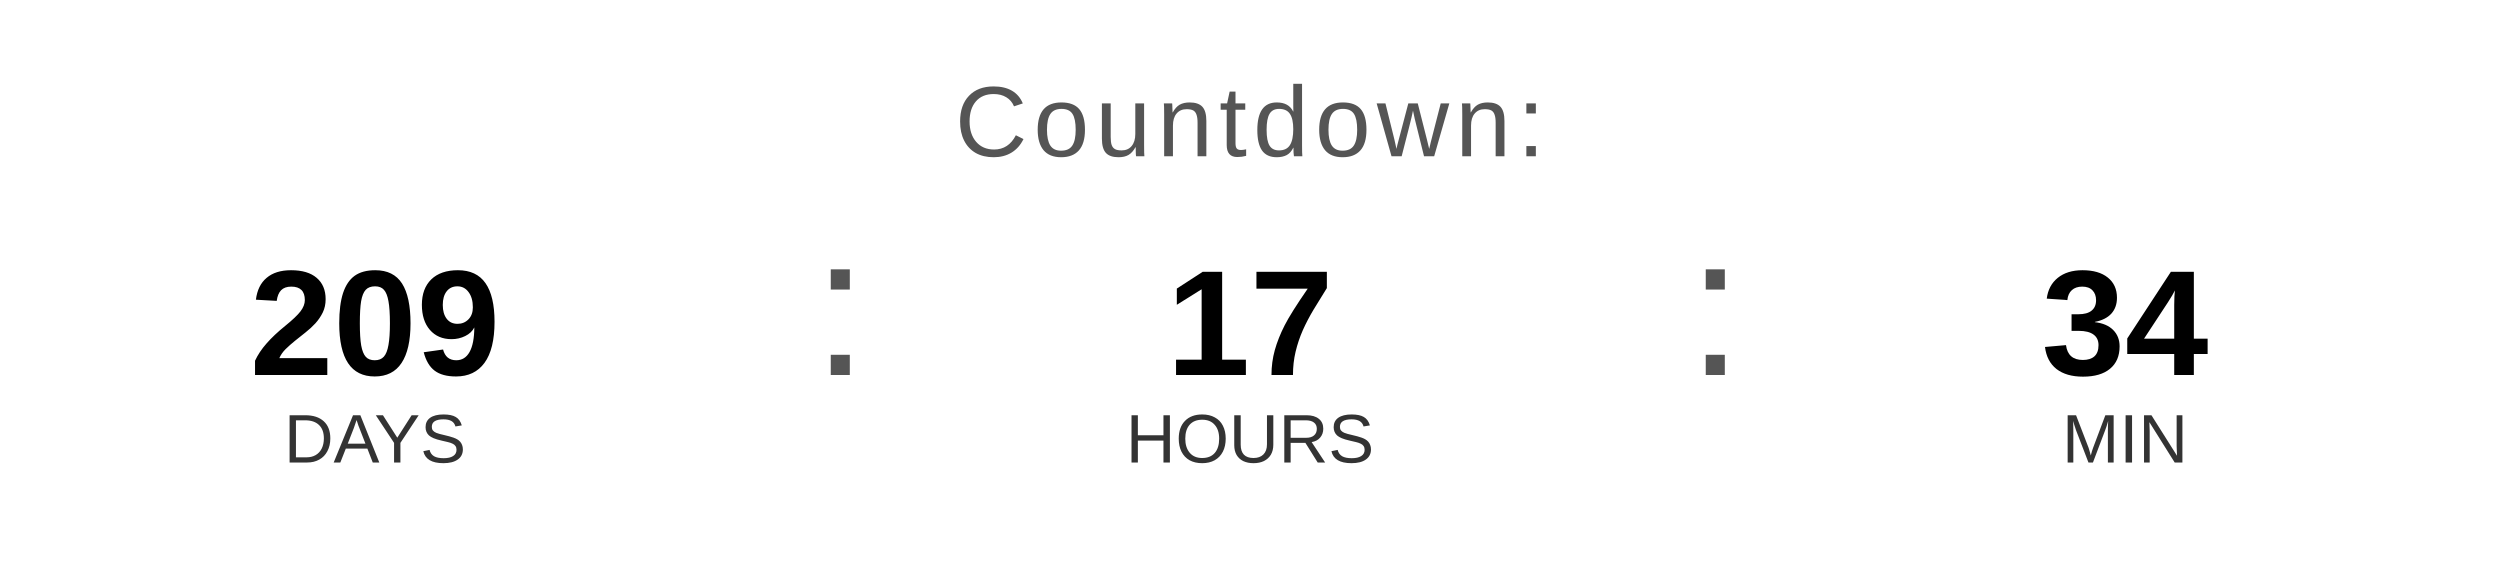
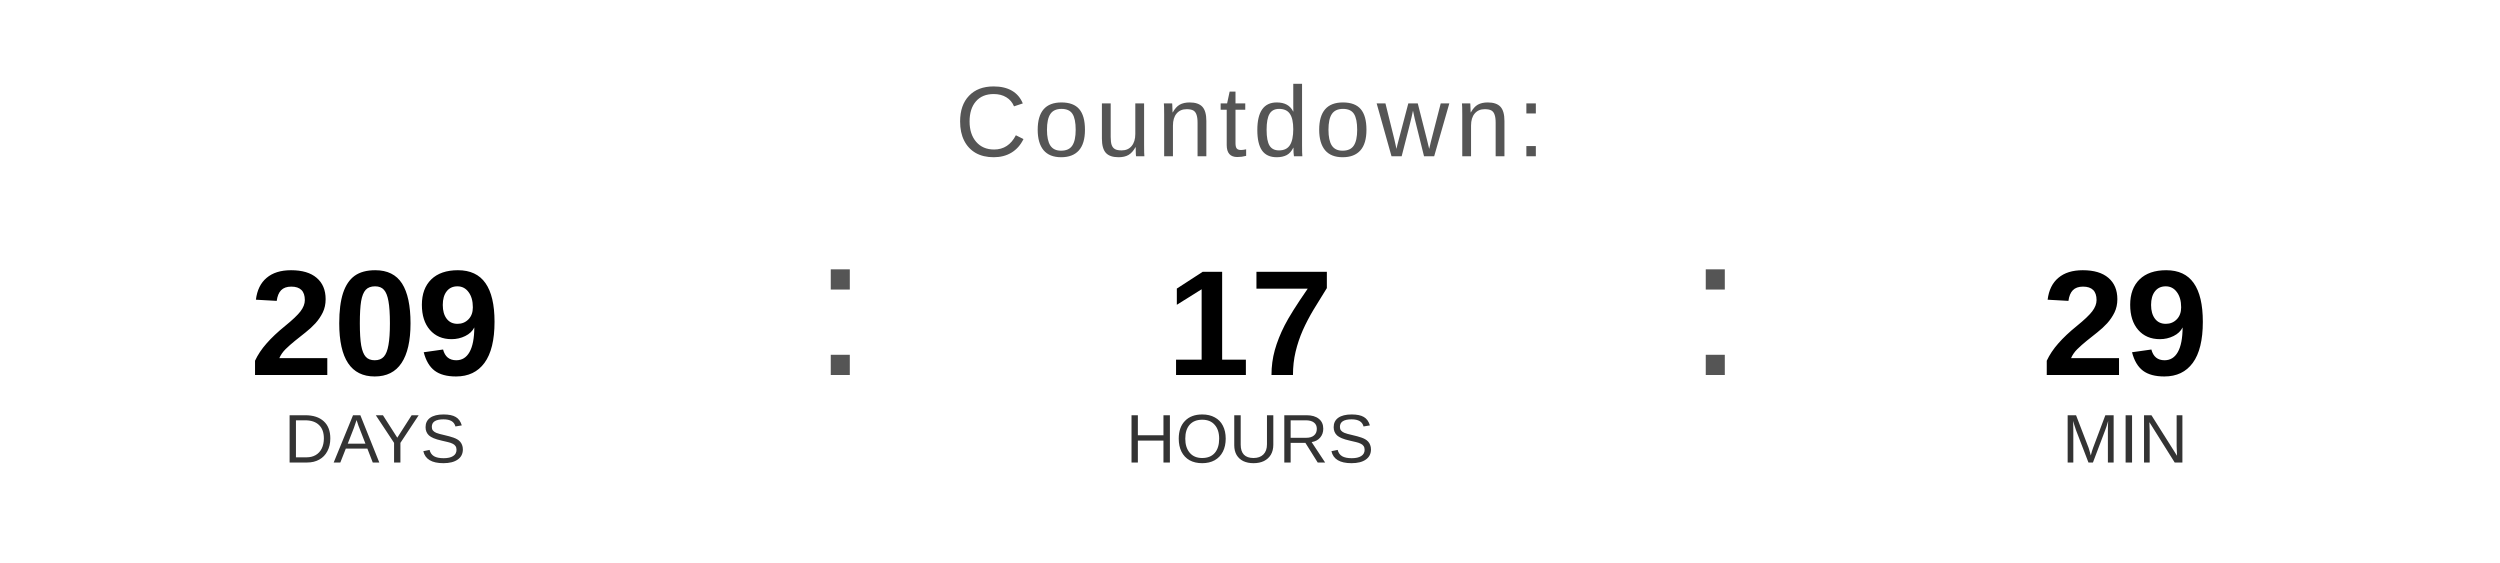
<svg xmlns="http://www.w3.org/2000/svg" width="400" height="90" viewBox="0 0 400 90">
  <text x="200" y="25" font-family="Arial, Helvetica, sans-serif" font-size="16" fill="#555555" text-anchor="middle" letter-spacing="1">
    Countdown:
  </text>
  <text x="60" y="60" font-family="Arial, Helvetica, sans-serif" font-size="24" font-weight="bold" fill="#000000" text-anchor="middle">209</text>
  <text x="60" y="74" font-family="Arial, Helvetica, sans-serif" font-size="11" fill="#333333" text-anchor="middle">DAYS</text>
  <text x="130" y="60" font-family="Arial, sans-serif" font-size="32" fill="#555555">:</text>
  <text x="200" y="60" font-family="Arial, Helvetica, sans-serif" font-size="24" font-weight="bold" fill="#000000" text-anchor="middle">17</text>
  <text x="200" y="74" font-family="Arial, Helvetica, sans-serif" font-size="11" fill="#333333" text-anchor="middle">HOURS</text>
  <text x="270" y="60" font-family="Arial, sans-serif" font-size="32" fill="#555555">:</text>
-   <text x="340" y="60" font-family="Arial, Helvetica, sans-serif" font-size="24" font-weight="bold" fill="#000000" text-anchor="middle">34</text>
+   <text x="340" y="60" font-family="Arial, Helvetica, sans-serif" font-size="24" font-weight="bold" fill="#000000" text-anchor="middle">29</text>
  <text x="340" y="74" font-family="Arial, Helvetica, sans-serif" font-size="11" fill="#333333" text-anchor="middle">MIN</text>
</svg>
